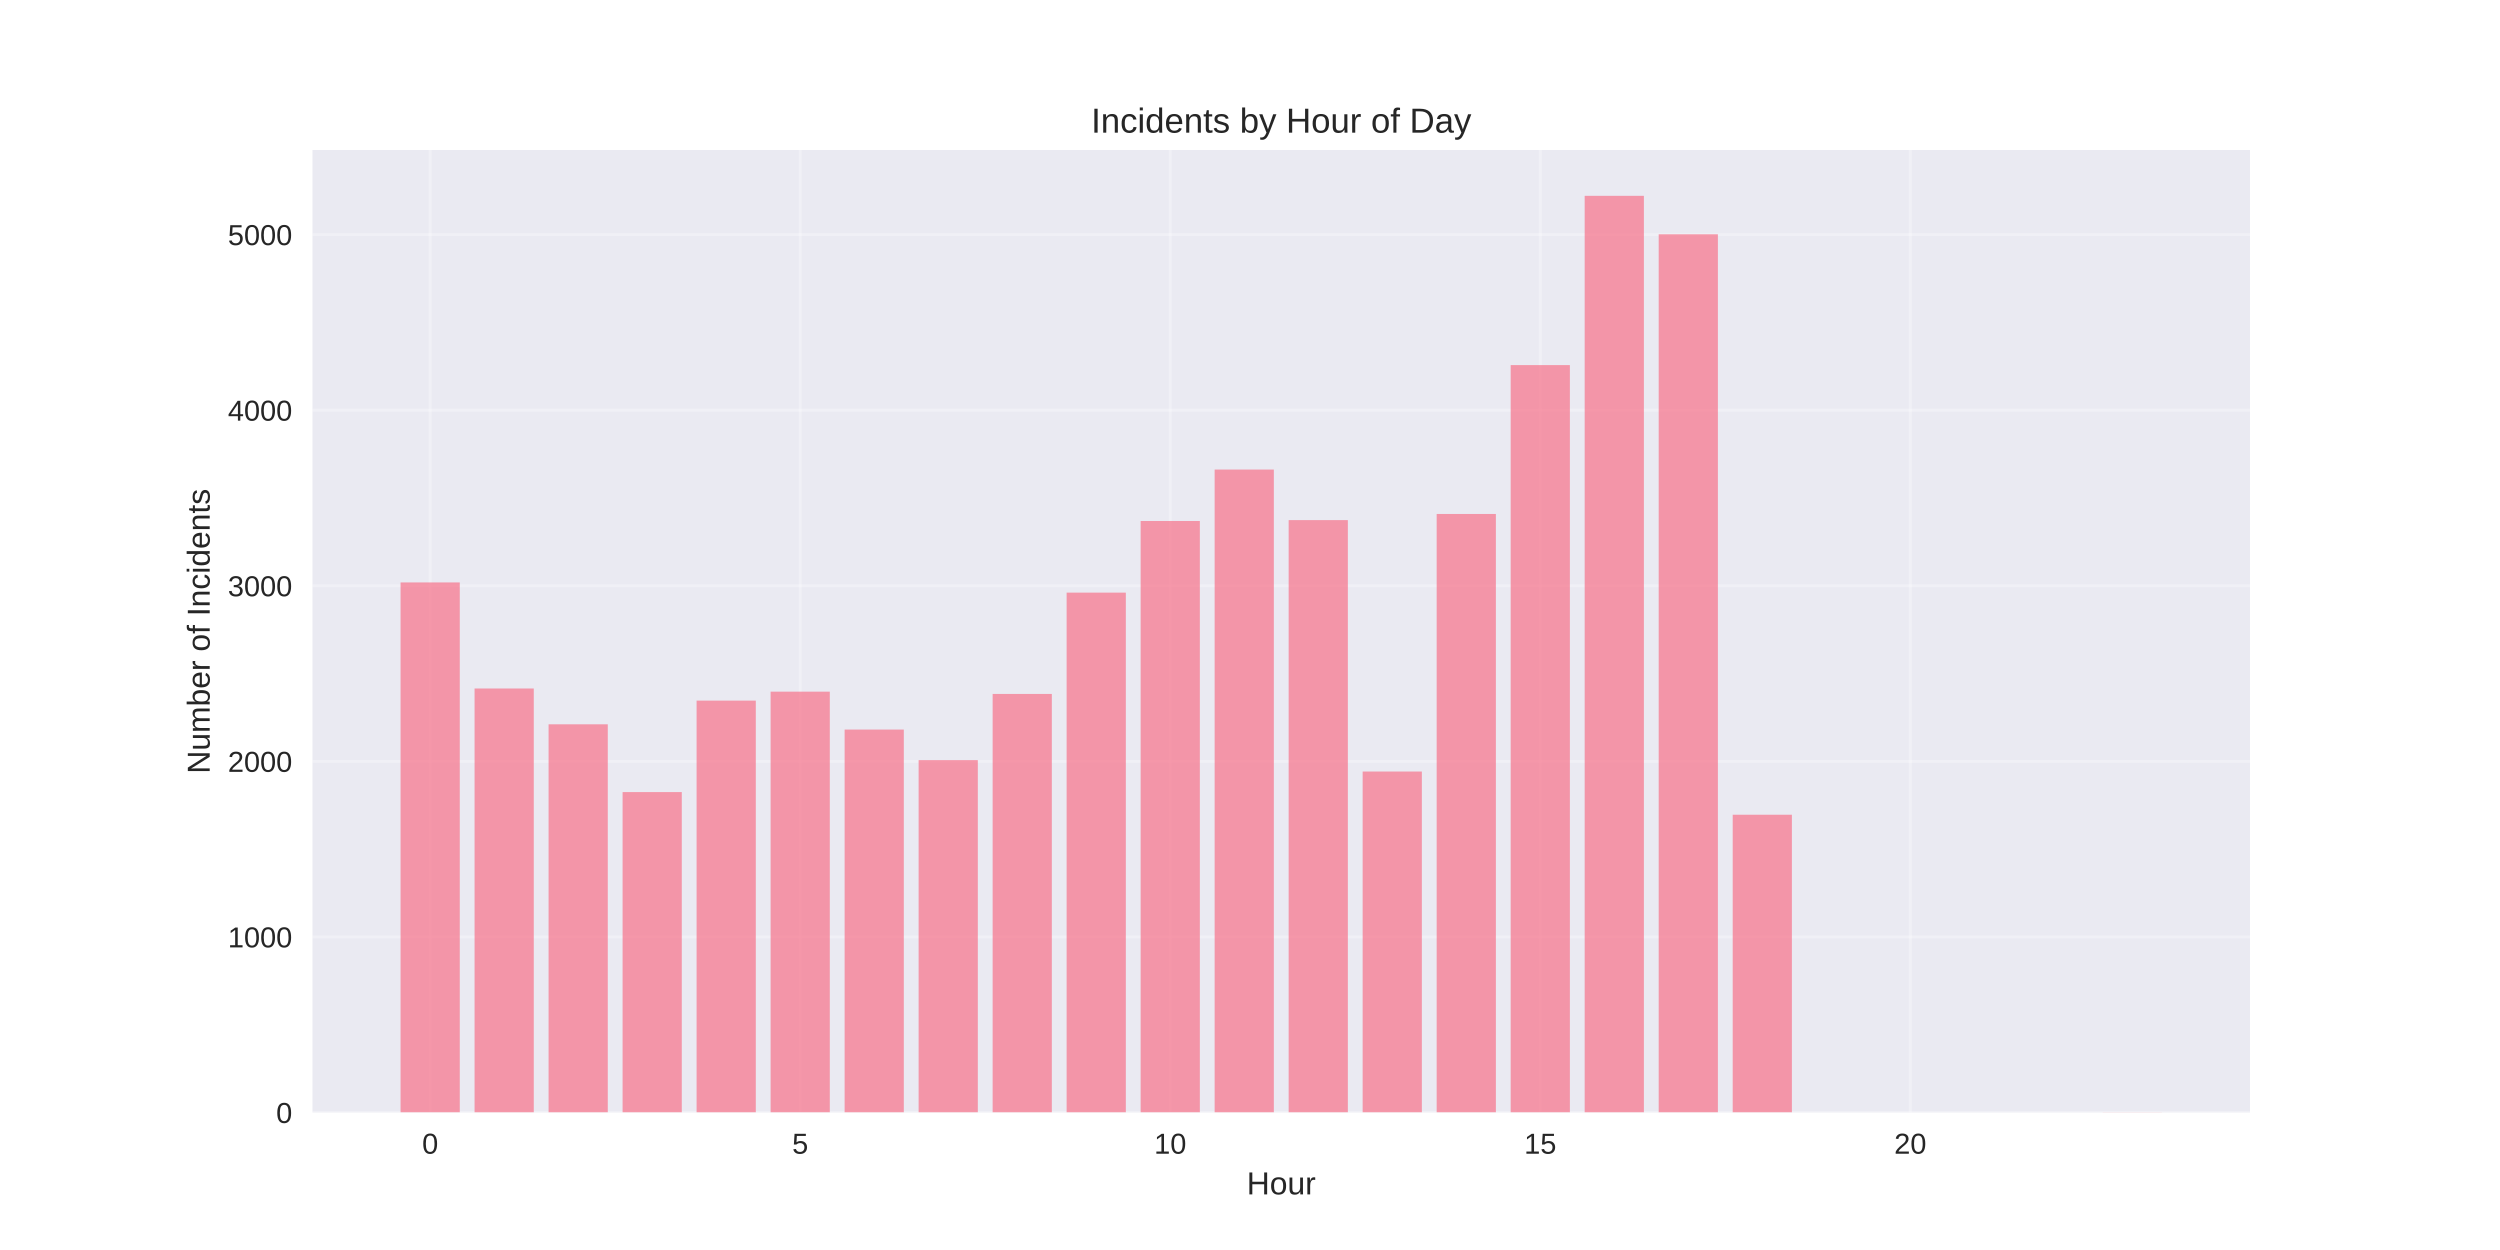
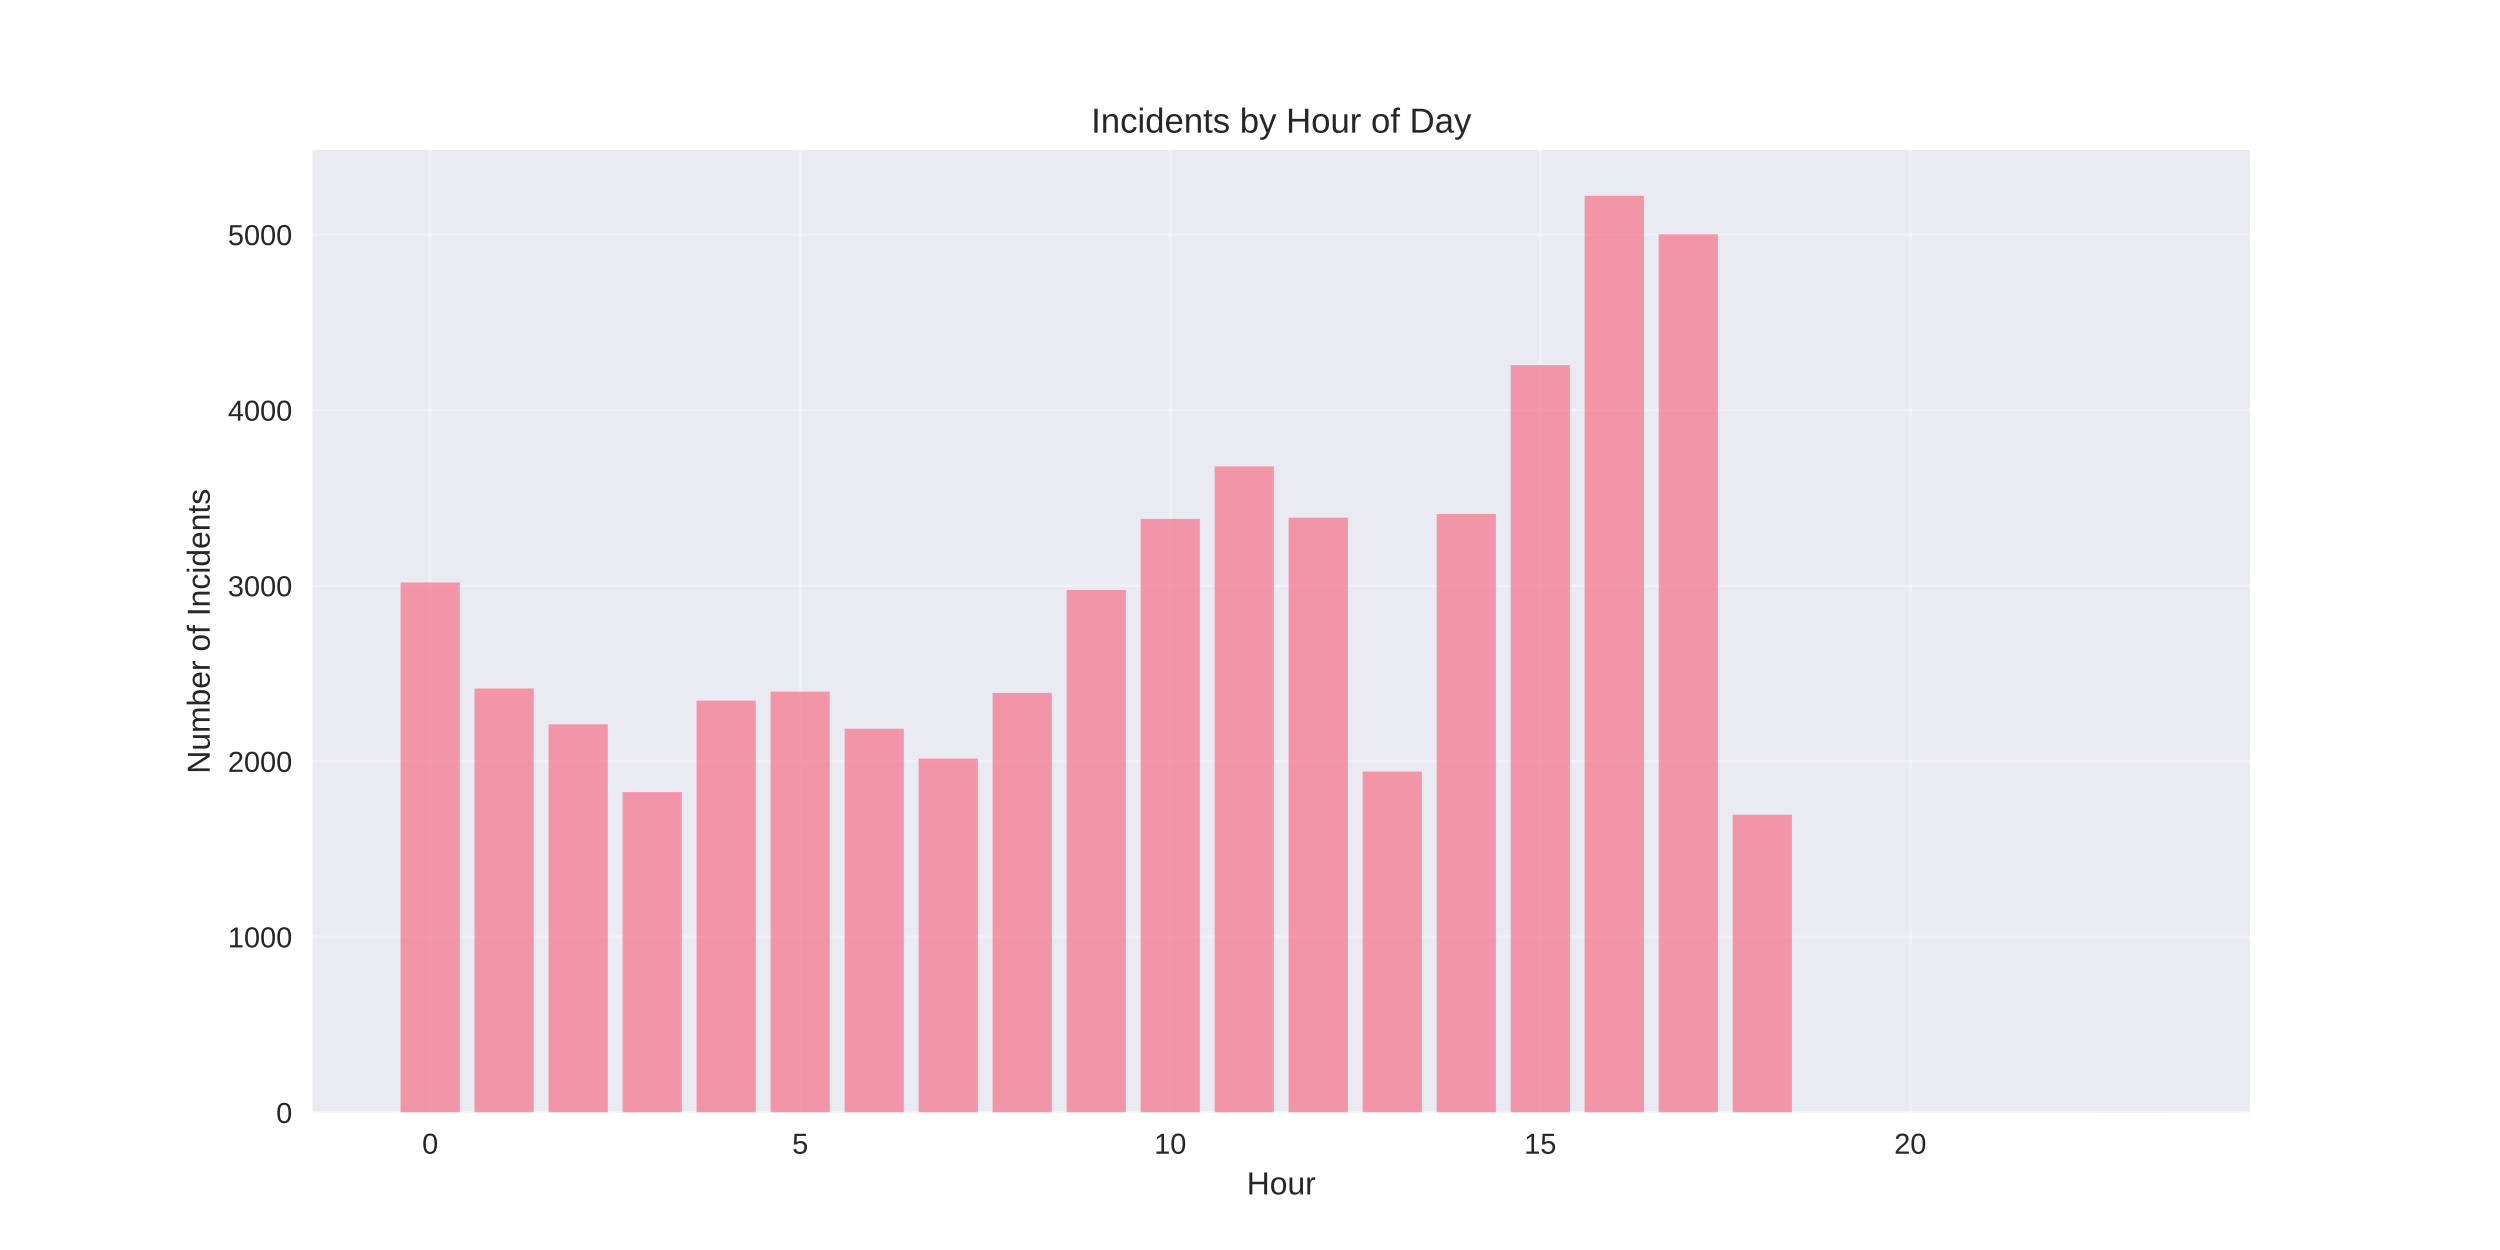
<svg xmlns="http://www.w3.org/2000/svg" width="864pt" height="432pt" viewBox="0 0 864 432" version="1.1">
  <defs>
    <style type="text/css">*{stroke-linejoin: round; stroke-linecap: butt}</style>
  </defs>
  <g id="figure_1">
    <g id="patch_1">
      <path d="M 0 432  L 864 432  L 864 0  L 0 0  z " style="fill: #ffffff" />
    </g>
    <g id="axes_1">
      <g id="patch_2">
        <path d="M 108 384.48  L 777.6 384.48  L 777.6 51.84  L 108 51.84  z " style="fill: #eaeaf2" />
      </g>
      <g id="matplotlib.axis_1">
        <g id="xtick_1">
          <g id="line2d_1">
-             <path d="M 148.667 384.48  L 148.667 51.84  " clip-path="url(#p18eaa951ee)" style="fill: none; stroke: #ffffff; stroke-opacity: 0.3; stroke-linecap: round" />
+             <path d="M 148.667 384.48  L 148.667 51.84  " clip-path="url(#p6cdcccbf63)" style="fill: none; stroke: #ffffff; stroke-opacity: 0.3; stroke-linecap: round" />
          </g>
          <g id="line2d_2" />
          <g id="text_1">
            <text style="fill: #262626; font: 10px 'Arial', 'Liberation Sans', 'DejaVu Sans', 'Bitstream Vera Sans', sans-serif; text-anchor: middle" x="148.667" y="398.727" transform="rotate(-0 148.6671 398.7269)">0</text>
          </g>
        </g>
        <g id="xtick_2">
          <g id="line2d_3">
-             <path d="M 276.551 384.48  L 276.551 51.84  " clip-path="url(#p18eaa951ee)" style="fill: none; stroke: #ffffff; stroke-opacity: 0.3; stroke-linecap: round" />
+             <path d="M 276.551 384.48  L 276.551 51.84  " clip-path="url(#p6cdcccbf63)" style="fill: none; stroke: #ffffff; stroke-opacity: 0.3; stroke-linecap: round" />
          </g>
          <g id="line2d_4" />
          <g id="text_2">
            <text style="fill: #262626; font: 10px 'Arial', 'Liberation Sans', 'DejaVu Sans', 'Bitstream Vera Sans', sans-serif; text-anchor: middle" x="276.551" y="398.727" transform="rotate(-0 276.551 398.7269)">5</text>
          </g>
        </g>
        <g id="xtick_3">
          <g id="line2d_5">
-             <path d="M 404.435 384.48  L 404.435 51.84  " clip-path="url(#p18eaa951ee)" style="fill: none; stroke: #ffffff; stroke-opacity: 0.3; stroke-linecap: round" />
+             <path d="M 404.435 384.48  L 404.435 51.84  " clip-path="url(#p6cdcccbf63)" style="fill: none; stroke: #ffffff; stroke-opacity: 0.3; stroke-linecap: round" />
          </g>
          <g id="line2d_6" />
          <g id="text_3">
            <text style="fill: #262626; font: 10px 'Arial', 'Liberation Sans', 'DejaVu Sans', 'Bitstream Vera Sans', sans-serif; text-anchor: middle" x="404.435" y="398.727" transform="rotate(-0 404.4348 398.7269)">10</text>
          </g>
        </g>
        <g id="xtick_4">
          <g id="line2d_7">
-             <path d="M 532.319 384.48  L 532.319 51.84  " clip-path="url(#p18eaa951ee)" style="fill: none; stroke: #ffffff; stroke-opacity: 0.3; stroke-linecap: round" />
+             <path d="M 532.319 384.48  L 532.319 51.84  " clip-path="url(#p6cdcccbf63)" style="fill: none; stroke: #ffffff; stroke-opacity: 0.3; stroke-linecap: round" />
          </g>
          <g id="line2d_8" />
          <g id="text_4">
            <text style="fill: #262626; font: 10px 'Arial', 'Liberation Sans', 'DejaVu Sans', 'Bitstream Vera Sans', sans-serif; text-anchor: middle" x="532.319" y="398.727" transform="rotate(-0 532.3187 398.7269)">15</text>
          </g>
        </g>
        <g id="xtick_5">
          <g id="line2d_9">
-             <path d="M 660.203 384.48  L 660.203 51.84  " clip-path="url(#p18eaa951ee)" style="fill: none; stroke: #ffffff; stroke-opacity: 0.3; stroke-linecap: round" />
+             <path d="M 660.203 384.48  L 660.203 51.84  " clip-path="url(#p6cdcccbf63)" style="fill: none; stroke: #ffffff; stroke-opacity: 0.3; stroke-linecap: round" />
          </g>
          <g id="line2d_10" />
          <g id="text_5">
            <text style="fill: #262626; font: 10px 'Arial', 'Liberation Sans', 'DejaVu Sans', 'Bitstream Vera Sans', sans-serif; text-anchor: middle" x="660.203" y="398.727" transform="rotate(-0 660.2026 398.7269)">20</text>
          </g>
        </g>
        <g id="text_6">
          <text style="fill: #262626; font: 11px 'Arial', 'Liberation Sans', 'DejaVu Sans', 'Bitstream Vera Sans', sans-serif; text-anchor: middle" x="442.8" y="412.773" transform="rotate(-0 442.8 412.7734)">Hour</text>
        </g>
      </g>
      <g id="matplotlib.axis_2">
        <g id="ytick_1">
          <g id="line2d_11">
-             <path d="M 108 384.48  L 777.6 384.48  " clip-path="url(#p18eaa951ee)" style="fill: none; stroke: #ffffff; stroke-opacity: 0.3; stroke-linecap: round" />
+             <path d="M 108 384.48  L 777.6 384.48  " clip-path="url(#p6cdcccbf63)" style="fill: none; stroke: #ffffff; stroke-opacity: 0.3; stroke-linecap: round" />
          </g>
          <g id="line2d_12" />
          <g id="text_7">
            <text style="fill: #262626; font: 10px 'Arial', 'Liberation Sans', 'DejaVu Sans', 'Bitstream Vera Sans', sans-serif; text-anchor: end" x="101" y="388.103" transform="rotate(-0 101 388.1034)">0</text>
          </g>
        </g>
        <g id="ytick_2">
          <g id="line2d_13">
-             <path d="M 108 323.802  L 777.6 323.802  " clip-path="url(#p18eaa951ee)" style="fill: none; stroke: #ffffff; stroke-opacity: 0.3; stroke-linecap: round" />
+             <path d="M 108 323.802  L 777.6 323.802  " clip-path="url(#p6cdcccbf63)" style="fill: none; stroke: #ffffff; stroke-opacity: 0.3; stroke-linecap: round" />
          </g>
          <g id="line2d_14" />
          <g id="text_8">
            <text style="fill: #262626; font: 10px 'Arial', 'Liberation Sans', 'DejaVu Sans', 'Bitstream Vera Sans', sans-serif; text-anchor: end" x="101" y="327.425" transform="rotate(-0 101 327.4254)">1000</text>
          </g>
        </g>
        <g id="ytick_3">
          <g id="line2d_15">
-             <path d="M 108 263.124  L 777.6 263.124  " clip-path="url(#p18eaa951ee)" style="fill: none; stroke: #ffffff; stroke-opacity: 0.3; stroke-linecap: round" />
+             <path d="M 108 263.124  L 777.6 263.124  " clip-path="url(#p6cdcccbf63)" style="fill: none; stroke: #ffffff; stroke-opacity: 0.3; stroke-linecap: round" />
          </g>
          <g id="line2d_16" />
          <g id="text_9">
            <text style="fill: #262626; font: 10px 'Arial', 'Liberation Sans', 'DejaVu Sans', 'Bitstream Vera Sans', sans-serif; text-anchor: end" x="101" y="266.747" transform="rotate(-0 101 266.7474)">2000</text>
          </g>
        </g>
        <g id="ytick_4">
          <g id="line2d_17">
-             <path d="M 108 202.446  L 777.6 202.446  " clip-path="url(#p18eaa951ee)" style="fill: none; stroke: #ffffff; stroke-opacity: 0.3; stroke-linecap: round" />
+             <path d="M 108 202.446  L 777.6 202.446  " clip-path="url(#p6cdcccbf63)" style="fill: none; stroke: #ffffff; stroke-opacity: 0.3; stroke-linecap: round" />
          </g>
          <g id="line2d_18" />
          <g id="text_10">
            <text style="fill: #262626; font: 10px 'Arial', 'Liberation Sans', 'DejaVu Sans', 'Bitstream Vera Sans', sans-serif; text-anchor: end" x="101" y="206.069" transform="rotate(-0 101 206.0693)">3000</text>
          </g>
        </g>
        <g id="ytick_5">
          <g id="line2d_19">
-             <path d="M 108 141.768  L 777.6 141.768  " clip-path="url(#p18eaa951ee)" style="fill: none; stroke: #ffffff; stroke-opacity: 0.3; stroke-linecap: round" />
+             <path d="M 108 141.768  L 777.6 141.768  " clip-path="url(#p6cdcccbf63)" style="fill: none; stroke: #ffffff; stroke-opacity: 0.3; stroke-linecap: round" />
          </g>
          <g id="line2d_20" />
          <g id="text_11">
            <text style="fill: #262626; font: 10px 'Arial', 'Liberation Sans', 'DejaVu Sans', 'Bitstream Vera Sans', sans-serif; text-anchor: end" x="101" y="145.391" transform="rotate(-0 101 145.3913)">4000</text>
          </g>
        </g>
        <g id="ytick_6">
          <g id="line2d_21">
-             <path d="M 108 81.09  L 777.6 81.09  " clip-path="url(#p18eaa951ee)" style="fill: none; stroke: #ffffff; stroke-opacity: 0.3; stroke-linecap: round" />
+             <path d="M 108 81.09  L 777.6 81.09  " clip-path="url(#p6cdcccbf63)" style="fill: none; stroke: #ffffff; stroke-opacity: 0.3; stroke-linecap: round" />
          </g>
          <g id="line2d_22" />
          <g id="text_12">
            <text style="fill: #262626; font: 10px 'Arial', 'Liberation Sans', 'DejaVu Sans', 'Bitstream Vera Sans', sans-serif; text-anchor: end" x="101" y="84.713" transform="rotate(-0 101 84.71328)">5000</text>
          </g>
        </g>
        <g id="text_13">
          <text style="fill: #262626; font: 11px 'Arial', 'Liberation Sans', 'DejaVu Sans', 'Bitstream Vera Sans', sans-serif; text-anchor: middle" x="72.474" y="218.16" transform="rotate(-90 72.47375 218.16)">Number of Incidents</text>
        </g>
      </g>
      <g id="patch_3">
-         <path d="M 138.436 384.48  L 158.898 384.48  L 158.898 201.293  L 138.436 201.293  z " clip-path="url(#p18eaa951ee)" style="fill: #f77189; opacity: 0.7" />
+         <path d="M 138.436 384.48  L 158.898 384.48  L 158.898 201.293  L 138.436 201.293  z " clip-path="url(#p6cdcccbf63)" style="fill: #f77189; opacity: 0.7" />
      </g>
      <g id="patch_4">
-         <path d="M 164.013 384.48  L 184.475 384.48  L 184.475 237.943  L 164.013 237.943  z " clip-path="url(#p18eaa951ee)" style="fill: #f77189; opacity: 0.7" />
+         <path d="M 164.013 384.48  L 184.475 384.48  L 184.475 237.943  L 164.013 237.943  z " clip-path="url(#p6cdcccbf63)" style="fill: #f77189; opacity: 0.7" />
      </g>
      <g id="patch_5">
-         <path d="M 189.59 384.48  L 210.051 384.48  L 210.051 250.321  L 189.59 250.321  z " clip-path="url(#p18eaa951ee)" style="fill: #f77189; opacity: 0.7" />
+         <path d="M 189.59 384.48  L 210.051 384.48  L 210.051 250.321  L 189.59 250.321  z " clip-path="url(#p6cdcccbf63)" style="fill: #f77189; opacity: 0.7" />
      </g>
      <g id="patch_6">
-         <path d="M 215.167 384.48  L 235.628 384.48  L 235.628 273.743  L 215.167 273.743  z " clip-path="url(#p18eaa951ee)" style="fill: #f77189; opacity: 0.7" />
+         <path d="M 215.167 384.48  L 235.628 384.48  L 235.628 273.743  L 215.167 273.743  z " clip-path="url(#p6cdcccbf63)" style="fill: #f77189; opacity: 0.7" />
      </g>
      <g id="patch_7">
-         <path d="M 240.743 384.48  L 261.205 384.48  L 261.205 242.129  L 240.743 242.129  z " clip-path="url(#p18eaa951ee)" style="fill: #f77189; opacity: 0.7" />
+         <path d="M 240.743 384.48  L 261.205 384.48  L 261.205 242.129  L 240.743 242.129  z " clip-path="url(#p6cdcccbf63)" style="fill: #f77189; opacity: 0.7" />
      </g>
      <g id="patch_8">
-         <path d="M 266.32 384.48  L 286.782 384.48  L 286.782 239.035  L 266.32 239.035  z " clip-path="url(#p18eaa951ee)" style="fill: #f77189; opacity: 0.7" />
+         <path d="M 266.32 384.48  L 286.782 384.48  L 286.782 239.035  L 266.32 239.035  z " clip-path="url(#p6cdcccbf63)" style="fill: #f77189; opacity: 0.7" />
      </g>
      <g id="patch_9">
-         <path d="M 291.897 384.48  L 312.358 384.48  L 312.358 252.141  L 291.897 252.141  z " clip-path="url(#p18eaa951ee)" style="fill: #f77189; opacity: 0.7" />
+         <path d="M 291.897 384.48  L 312.358 384.48  L 312.358 251.838  L 291.897 251.838  z " clip-path="url(#p6cdcccbf63)" style="fill: #f77189; opacity: 0.7" />
      </g>
      <g id="patch_10">
-         <path d="M 317.474 384.48  L 337.935 384.48  L 337.935 262.699  L 317.474 262.699  z " clip-path="url(#p18eaa951ee)" style="fill: #f77189; opacity: 0.7" />
+         <path d="M 317.474 384.48  L 337.935 384.48  L 337.935 262.153  L 317.474 262.153  z " clip-path="url(#p6cdcccbf63)" style="fill: #f77189; opacity: 0.7" />
      </g>
      <g id="patch_11">
-         <path d="M 343.051 384.48  L 363.512 384.48  L 363.512 239.824  L 343.051 239.824  z " clip-path="url(#p18eaa951ee)" style="fill: #f77189; opacity: 0.7" />
+         <path d="M 343.051 384.48  L 363.512 384.48  L 363.512 239.46  L 343.051 239.46  z " clip-path="url(#p6cdcccbf63)" style="fill: #f77189; opacity: 0.7" />
      </g>
      <g id="patch_12">
-         <path d="M 368.627 384.48  L 389.089 384.48  L 389.089 204.812  L 368.627 204.812  z " clip-path="url(#p18eaa951ee)" style="fill: #f77189; opacity: 0.7" />
+         <path d="M 368.627 384.48  L 389.089 384.48  L 389.089 203.902  L 368.627 203.902  z " clip-path="url(#p6cdcccbf63)" style="fill: #f77189; opacity: 0.7" />
      </g>
      <g id="patch_13">
-         <path d="M 394.204 384.48  L 414.666 384.48  L 414.666 180.056  L 394.204 180.056  z " clip-path="url(#p18eaa951ee)" style="fill: #f77189; opacity: 0.7" />
+         <path d="M 394.204 384.48  L 414.666 384.48  L 414.666 179.328  L 394.204 179.328  z " clip-path="url(#p6cdcccbf63)" style="fill: #f77189; opacity: 0.7" />
      </g>
      <g id="patch_14">
-         <path d="M 419.781 384.48  L 440.242 384.48  L 440.242 162.277  L 419.781 162.277  z " clip-path="url(#p18eaa951ee)" style="fill: #f77189; opacity: 0.7" />
+         <path d="M 419.781 384.48  L 440.242 384.48  L 440.242 161.185  L 419.781 161.185  z " clip-path="url(#p6cdcccbf63)" style="fill: #f77189; opacity: 0.7" />
      </g>
      <g id="patch_15">
-         <path d="M 445.358 384.48  L 465.819 384.48  L 465.819 179.752  L 445.358 179.752  z " clip-path="url(#p18eaa951ee)" style="fill: #f77189; opacity: 0.7" />
+         <path d="M 445.358 384.48  L 465.819 384.48  L 465.819 178.903  L 445.358 178.903  z " clip-path="url(#p6cdcccbf63)" style="fill: #f77189; opacity: 0.7" />
      </g>
      <g id="patch_16">
-         <path d="M 470.934 384.48  L 491.396 384.48  L 491.396 266.643  L 470.934 266.643  z " clip-path="url(#p18eaa951ee)" style="fill: #f77189; opacity: 0.7" />
+         <path d="M 470.934 384.48  L 491.396 384.48  L 491.396 266.643  L 470.934 266.643  z " clip-path="url(#p6cdcccbf63)" style="fill: #f77189; opacity: 0.7" />
      </g>
      <g id="patch_17">
-         <path d="M 496.511 384.48  L 516.973 384.48  L 516.973 177.629  L 496.511 177.629  z " clip-path="url(#p18eaa951ee)" style="fill: #f77189; opacity: 0.7" />
+         <path d="M 496.511 384.48  L 516.973 384.48  L 516.973 177.629  L 496.511 177.629  z " clip-path="url(#p6cdcccbf63)" style="fill: #f77189; opacity: 0.7" />
      </g>
      <g id="patch_18">
-         <path d="M 522.088 384.48  L 542.549 384.48  L 542.549 126.174  L 522.088 126.174  z " clip-path="url(#p18eaa951ee)" style="fill: #f77189; opacity: 0.7" />
+         <path d="M 522.088 384.48  L 542.549 384.48  L 542.549 126.174  L 522.088 126.174  z " clip-path="url(#p6cdcccbf63)" style="fill: #f77189; opacity: 0.7" />
      </g>
      <g id="patch_19">
-         <path d="M 547.665 384.48  L 568.126 384.48  L 568.126 67.68  L 547.665 67.68  z " clip-path="url(#p18eaa951ee)" style="fill: #f77189; opacity: 0.7" />
+         <path d="M 547.665 384.48  L 568.126 384.48  L 568.126 67.68  L 547.665 67.68  z " clip-path="url(#p6cdcccbf63)" style="fill: #f77189; opacity: 0.7" />
      </g>
      <g id="patch_20">
-         <path d="M 573.242 384.48  L 593.703 384.48  L 593.703 80.968  L 573.242 80.968  z " clip-path="url(#p18eaa951ee)" style="fill: #f77189; opacity: 0.7" />
+         <path d="M 573.242 384.48  L 593.703 384.48  L 593.703 80.968  L 573.242 80.968  z " clip-path="url(#p6cdcccbf63)" style="fill: #f77189; opacity: 0.7" />
      </g>
      <g id="patch_21">
-         <path d="M 598.818 384.48  L 619.28 384.48  L 619.28 281.57  L 598.818 281.57  z " clip-path="url(#p18eaa951ee)" style="fill: #f77189; opacity: 0.7" />
+         <path d="M 598.818 384.48  L 619.28 384.48  L 619.28 281.57  L 598.818 281.57  z " clip-path="url(#p6cdcccbf63)" style="fill: #f77189; opacity: 0.7" />
      </g>
      <g id="patch_22">
-         <path d="M 726.702 384.48  L 747.164 384.48  L 747.164 384.419  L 726.702 384.419  z " clip-path="url(#p18eaa951ee)" style="fill: #f77189; opacity: 0.7" />
+         <path d="M 726.702 384.48  L 747.164 384.48  L 747.164 384.419  L 726.702 384.419  z " clip-path="url(#p6cdcccbf63)" style="fill: #f77189; opacity: 0.7" />
      </g>
      <g id="patch_23">
        <path d="M 108 384.48  L 108 51.84  " style="fill: none" />
      </g>
      <g id="patch_24">
        <path d="M 777.6 384.48  L 777.6 51.84  " style="fill: none" />
      </g>
      <g id="patch_25">
        <path d="M 108 384.48  L 777.6 384.48  " style="fill: none" />
      </g>
      <g id="patch_26">
        <path d="M 108 51.84  L 777.6 51.84  " style="fill: none" />
      </g>
      <g id="text_14">
        <text style="fill: #262626; font: 12px 'Arial', 'Liberation Sans', 'DejaVu Sans', 'Bitstream Vera Sans', sans-serif; text-anchor: middle" x="442.8" y="45.84" transform="rotate(-0 442.8 45.84)">Incidents by Hour of Day</text>
      </g>
    </g>
  </g>
  <defs>
-     <clipPath id="p18eaa951ee">
+     <clipPath id="p6cdcccbf63">
      <rect x="108" y="51.84" width="669.6" height="332.64" />
    </clipPath>
  </defs>
</svg>
